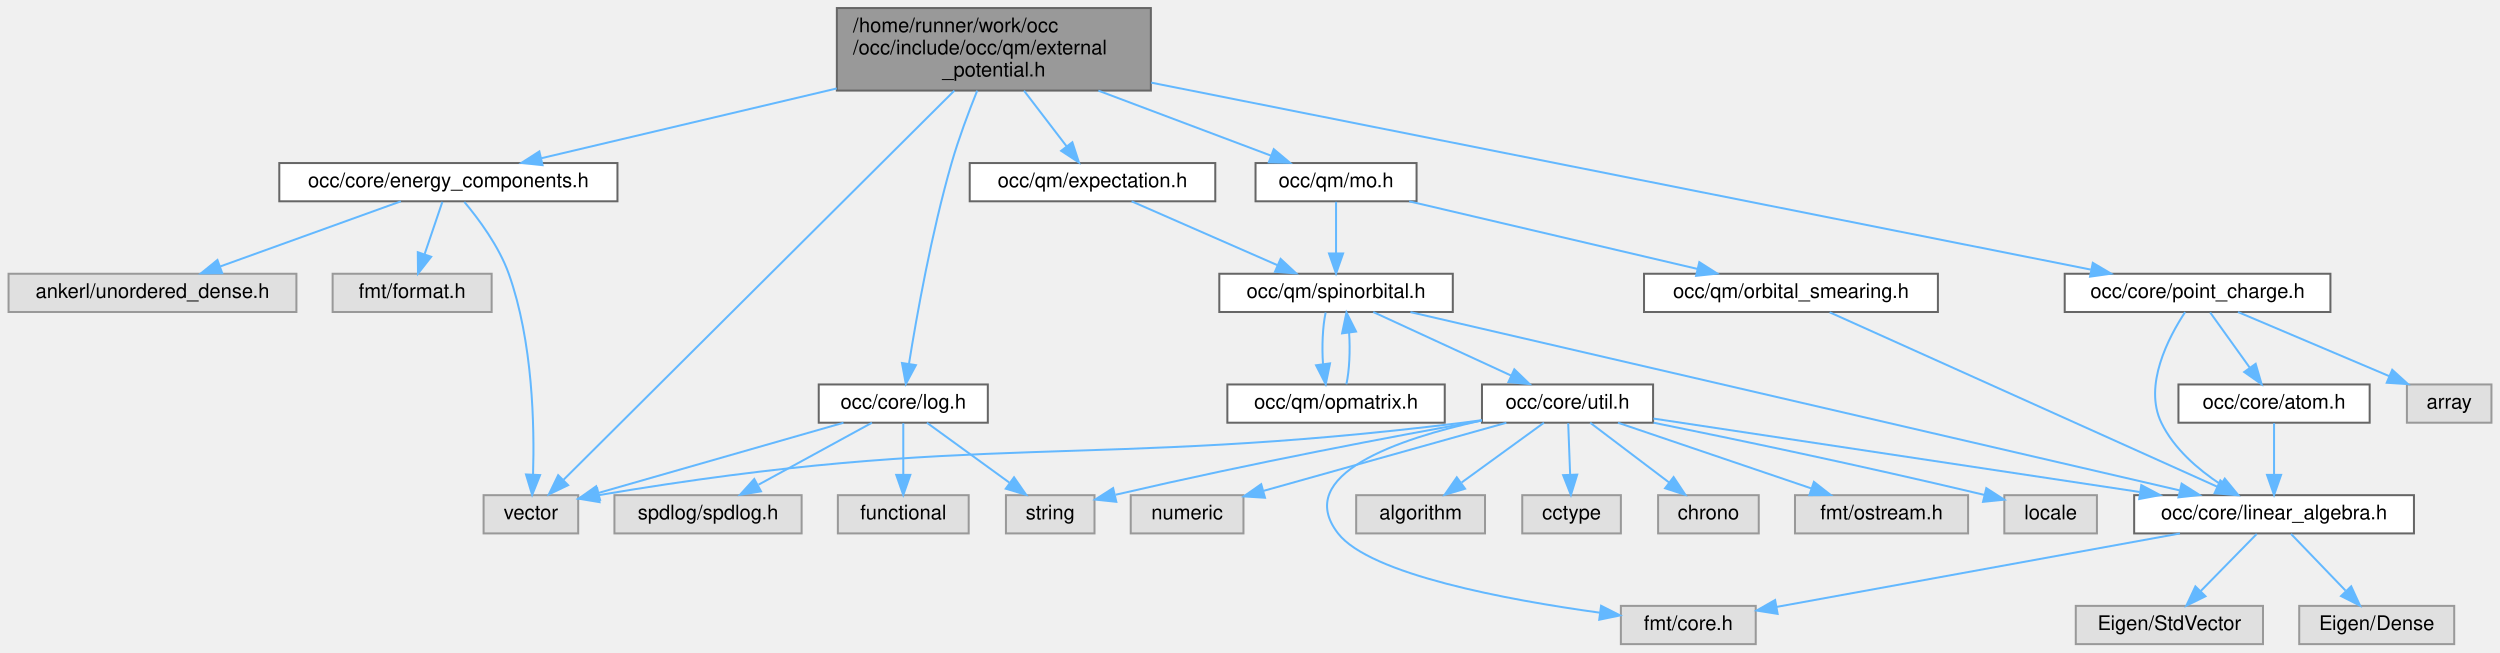
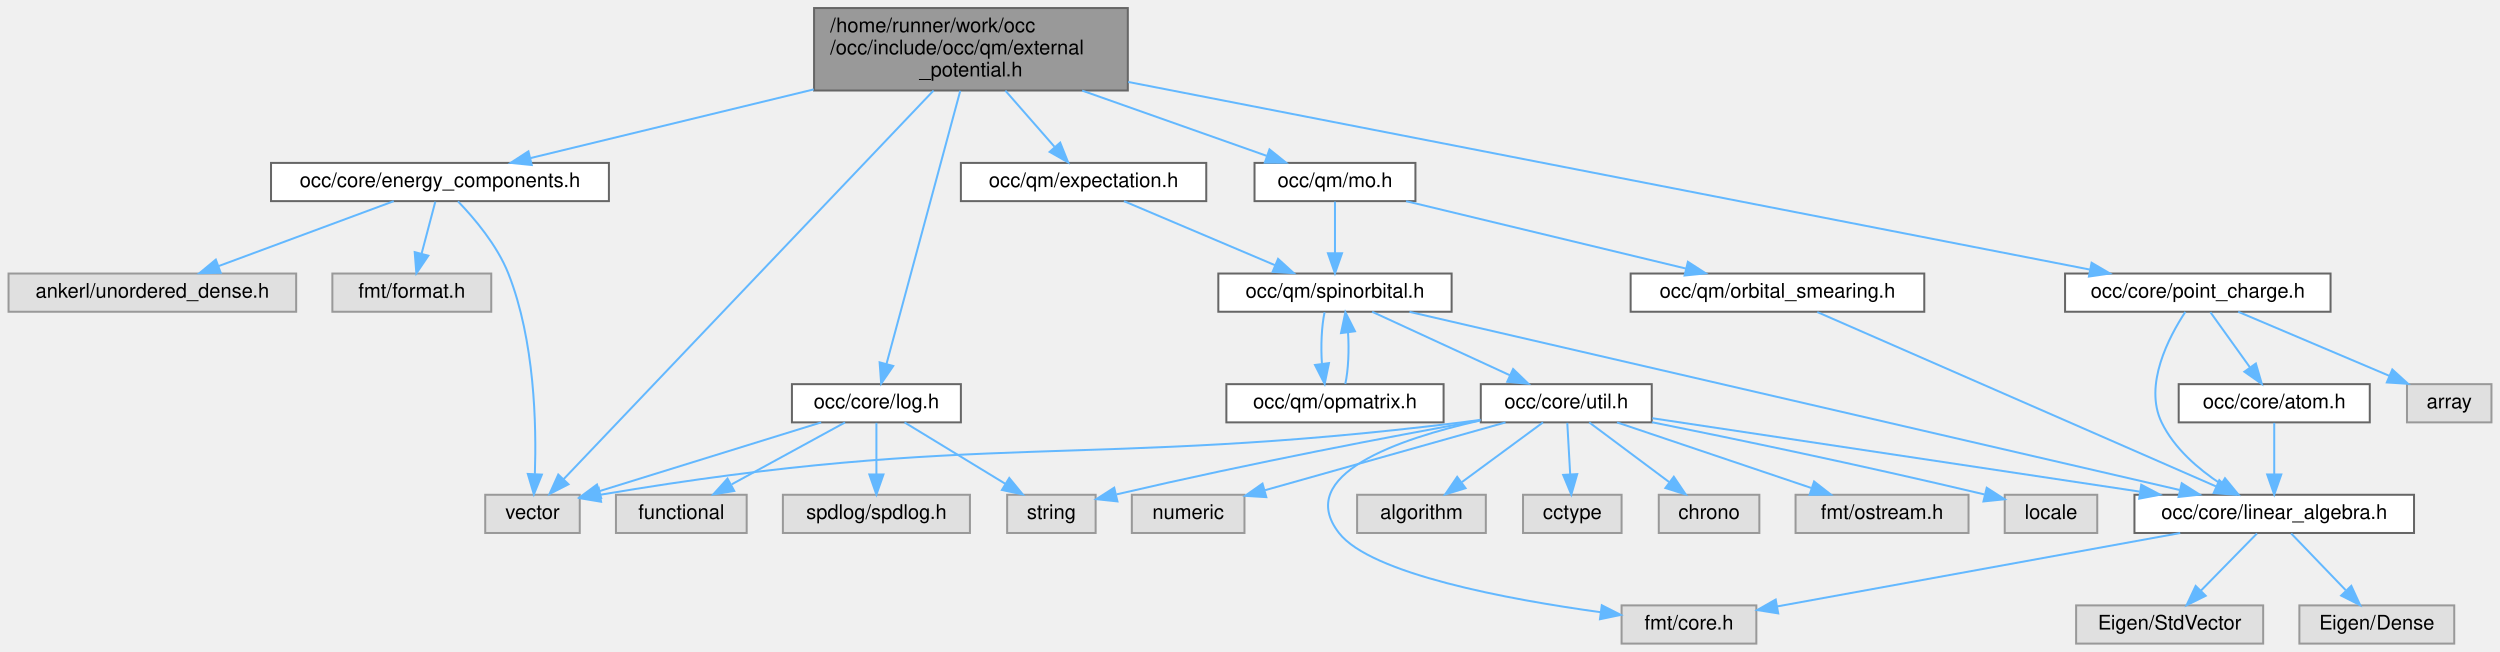
- <svg xmlns="http://www.w3.org/2000/svg" xmlns:xlink="http://www.w3.org/1999/xlink" width="1242pt" height="324pt" viewBox="0.00 0.00 1241.50 324.00">
+ <svg xmlns="http://www.w3.org/2000/svg" xmlns:xlink="http://www.w3.org/1999/xlink" width="1243pt" height="324pt" viewBox="0.00 0.00 1242.50 324.00">
  <g id="graph0" class="graph" transform="scale(1 1) rotate(0) translate(4 320)">
    <g id="Node000001" class="node">
      <g id="a_Node000001">
        <a xlink:title=" ">
-           <polygon fill="#999999" stroke="#666666" points="567.5,-316 411.5,-316 411.5,-275 567.5,-275 567.5,-316" />
-           <text text-anchor="start" x="419.5" y="-304" font-family="Helvetica,sans-Serif" font-size="10.00">/home/runner/work/occ</text>
-           <text text-anchor="start" x="419.5" y="-293" font-family="Helvetica,sans-Serif" font-size="10.00">/occ/include/occ/qm/external</text>
-           <text text-anchor="middle" x="489.5" y="-282" font-family="Helvetica,sans-Serif" font-size="10.00">_potential.h</text>
+           <polygon fill="#999999" stroke="#666666" points="556.5,-316 400.5,-316 400.5,-275 556.5,-275 556.5,-316" />
+           <text text-anchor="start" x="408.5" y="-304" font-family="Helvetica,sans-Serif" font-size="10.00">/home/runner/work/occ</text>
+           <text text-anchor="start" x="408.5" y="-293" font-family="Helvetica,sans-Serif" font-size="10.00">/occ/include/occ/qm/external</text>
+           <text text-anchor="middle" x="478.5" y="-282" font-family="Helvetica,sans-Serif" font-size="10.00">_potential.h</text>
        </a>
      </g>
    </g>
    <g id="Node000002" class="node">
      <g id="a_Node000002">
        <a xlink:href="energy__components_8h.html" target="_top" xlink:title=" ">
-           <polygon fill="white" stroke="#666666" points="302.5,-239 134.5,-239 134.5,-220 302.5,-220 302.5,-239" />
-           <text text-anchor="middle" x="218.5" y="-227" font-family="Helvetica,sans-Serif" font-size="10.00">occ/core/energy_components.h</text>
+           <polygon fill="white" stroke="#666666" points="298.5,-239 130.5,-239 130.5,-220 298.5,-220 298.5,-239" />
+           <text text-anchor="middle" x="214.5" y="-227" font-family="Helvetica,sans-Serif" font-size="10.00">occ/core/energy_components.h</text>
        </a>
      </g>
    </g>
    <g id="edge1_Node000001_Node000002" class="edge">
      <g id="a_edge1_Node000001_Node000002">
        <a xlink:title=" ">
-           <path fill="none" stroke="#63b8ff" d="M411.48,-276.07C363.91,-264.84 304.74,-250.87 264.55,-241.37" />
-           <polygon fill="#63b8ff" stroke="#63b8ff" points="265.29,-237.95 254.76,-239.06 263.69,-244.77 265.29,-237.95" />
+           <path fill="none" stroke="#63b8ff" d="M400.36,-275.56C354.44,-264.43 298.03,-250.75 259.47,-241.4" />
+           <polygon fill="#63b8ff" stroke="#63b8ff" points="260.13,-237.96 249.59,-239.01 258.48,-244.76 260.13,-237.96" />
        </a>
      </g>
    </g>
    <g id="Node000005" class="node">
      <g id="a_Node000005">
        <a xlink:title=" ">
-           <polygon fill="#e0e0e0" stroke="#999999" points="283,-74 236,-74 236,-55 283,-55 283,-74" />
-           <text text-anchor="middle" x="259.5" y="-62" font-family="Helvetica,sans-Serif" font-size="10.00">vector</text>
+           <polygon fill="#e0e0e0" stroke="#999999" points="284,-74 237,-74 237,-55 284,-55 284,-74" />
+           <text text-anchor="middle" x="260.5" y="-62" font-family="Helvetica,sans-Serif" font-size="10.00">vector</text>
        </a>
      </g>
    </g>
    <g id="edge38_Node000001_Node000005" class="edge">
      <g id="a_edge38_Node000001_Node000005">
        <a xlink:title=" ">
-           <path fill="none" stroke="#63b8ff" d="M469.89,-274.98C425.28,-230.56 316.9,-122.65 275.73,-81.66" />
-           <polygon fill="#63b8ff" stroke="#63b8ff" points="277.99,-78.97 268.43,-74.39 273.05,-83.93 277.99,-78.97" />
+           <path fill="none" stroke="#63b8ff" d="M459.91,-274.98C417.63,-230.56 314.91,-122.65 275.88,-81.66" />
+           <polygon fill="#63b8ff" stroke="#63b8ff" points="278.4,-79.22 268.97,-74.39 273.33,-84.05 278.4,-79.22" />
        </a>
      </g>
    </g>
    <g id="Node000006" class="node">
      <g id="a_Node000006">
        <a xlink:href="log_8h.html" target="_top" xlink:title=" ">
-           <polygon fill="white" stroke="#666666" points="486.5,-129 402.5,-129 402.5,-110 486.5,-110 486.5,-129" />
-           <text text-anchor="middle" x="444.5" y="-117" font-family="Helvetica,sans-Serif" font-size="10.00">occ/core/log.h</text>
+           <polygon fill="white" stroke="#666666" points="473.5,-129 389.5,-129 389.5,-110 473.5,-110 473.5,-129" />
+           <text text-anchor="middle" x="431.5" y="-117" font-family="Helvetica,sans-Serif" font-size="10.00">occ/core/log.h</text>
        </a>
      </g>
    </g>
    <g id="edge5_Node000001_Node000006" class="edge">
      <g id="a_edge5_Node000001_Node000006">
        <a xlink:title=" ">
-           <path fill="none" stroke="#63b8ff" d="M481.23,-274.98C477,-264.46 472.01,-251.18 468.5,-239 458.5,-204.34 451.11,-162.8 447.33,-139.25" />
-           <polygon fill="#63b8ff" stroke="#63b8ff" points="450.77,-138.58 445.77,-129.24 443.85,-139.66 450.77,-138.58" />
+           <path fill="none" stroke="#63b8ff" d="M473.2,-274.88C464.05,-241.02 445.43,-172.09 436.5,-139.01" />
+           <polygon fill="#63b8ff" stroke="#63b8ff" points="439.86,-138.02 433.87,-129.27 433.1,-139.84 439.86,-138.02" />
        </a>
      </g>
    </g>
    <g id="Node000010" class="node">
      <g id="a_Node000010">
        <a xlink:href="point__charge_8h.html" target="_top" xlink:title=" ">
-           <polygon fill="white" stroke="#666666" points="1153.5,-184 1021.5,-184 1021.5,-165 1153.5,-165 1153.5,-184" />
-           <text text-anchor="middle" x="1087.5" y="-172" font-family="Helvetica,sans-Serif" font-size="10.00">occ/core/point_charge.h</text>
+           <polygon fill="white" stroke="#666666" points="1154.5,-184 1022.5,-184 1022.5,-165 1154.5,-165 1154.5,-184" />
+           <text text-anchor="middle" x="1088.5" y="-172" font-family="Helvetica,sans-Serif" font-size="10.00">occ/core/point_charge.h</text>
        </a>
      </g>
    </g>
    <g id="edge10_Node000001_Node000010" class="edge">
      <g id="a_edge10_Node000001_Node000010">
        <a xlink:title=" ">
-           <path fill="none" stroke="#63b8ff" d="M567.68,-278.94C691.31,-254.34 928.73,-207.09 1034.46,-186.06" />
-           <polygon fill="#63b8ff" stroke="#63b8ff" points="1035.45,-189.43 1044.57,-184.04 1034.08,-182.56 1035.45,-189.43" />
+           <path fill="none" stroke="#63b8ff" d="M556.69,-279.25C682.51,-254.7 926.72,-207.06 1034.8,-185.97" />
+           <polygon fill="#63b8ff" stroke="#63b8ff" points="1035.69,-189.37 1044.83,-184.02 1034.35,-182.5 1035.69,-189.37" />
        </a>
      </g>
    </g>
    <g id="Node000017" class="node">
      <g id="a_Node000017">
        <a xlink:href="expectation_8h.html" target="_top" xlink:title=" ">
-           <polygon fill="white" stroke="#666666" points="599.5,-239 477.5,-239 477.5,-220 599.5,-220 599.5,-239" />
-           <text text-anchor="middle" x="538.5" y="-227" font-family="Helvetica,sans-Serif" font-size="10.00">occ/qm/expectation.h</text>
+           <polygon fill="white" stroke="#666666" points="595.5,-239 473.5,-239 473.5,-220 595.5,-220 595.5,-239" />
+           <text text-anchor="middle" x="534.5" y="-227" font-family="Helvetica,sans-Serif" font-size="10.00">occ/qm/expectation.h</text>
        </a>
      </g>
    </g>
    <g id="edge18_Node000001_Node000017" class="edge">
      <g id="a_edge18_Node000001_Node000017">
        <a xlink:title=" ">
-           <path fill="none" stroke="#63b8ff" d="M504.47,-274.95C511.24,-266.11 519.15,-255.77 525.65,-247.29" />
-           <polygon fill="#63b8ff" stroke="#63b8ff" points="528.49,-249.33 531.79,-239.26 522.93,-245.07 528.49,-249.33" />
+           <path fill="none" stroke="#63b8ff" d="M495.61,-274.95C503.42,-266.02 512.58,-255.55 520.05,-247.02" />
+           <polygon fill="#63b8ff" stroke="#63b8ff" points="522.88,-249.09 526.83,-239.26 517.62,-244.48 522.88,-249.09" />
        </a>
      </g>
    </g>
    <g id="Node000027" class="node">
      <g id="a_Node000027">
        <a xlink:href="mo_8h.html" target="_top" xlink:title=" ">
          <polygon fill="white" stroke="#666666" points="699.5,-239 619.5,-239 619.5,-220 699.5,-220 699.5,-239" />
          <text text-anchor="middle" x="659.5" y="-227" font-family="Helvetica,sans-Serif" font-size="10.00">occ/qm/mo.h</text>
        </a>
      </g>
    </g>
    <g id="edge34_Node000001_Node000027" class="edge">
      <g id="a_edge34_Node000001_Node000027">
        <a xlink:title=" ">
-           <path fill="none" stroke="#63b8ff" d="M541.43,-274.95C569.41,-264.42 603.05,-251.75 627.25,-242.64" />
-           <polygon fill="#63b8ff" stroke="#63b8ff" points="628.55,-245.89 636.68,-239.09 626.09,-239.34 628.55,-245.89" />
+           <path fill="none" stroke="#63b8ff" d="M533.79,-274.95C563.71,-264.37 599.71,-251.64 625.51,-242.52" />
+           <polygon fill="#63b8ff" stroke="#63b8ff" points="626.94,-245.73 635.2,-239.09 624.61,-239.13 626.94,-245.73" />
        </a>
      </g>
    </g>
    <g id="Node000003" class="node">
      <g id="a_Node000003">
        <a xlink:title=" ">
          <polygon fill="#e0e0e0" stroke="#999999" points="143,-184 0,-184 0,-165 143,-165 143,-184" />
          <text text-anchor="middle" x="71.5" y="-172" font-family="Helvetica,sans-Serif" font-size="10.00">ankerl/unordered_dense.h</text>
        </a>
      </g>
    </g>
    <g id="edge2_Node000002_Node000003" class="edge">
      <g id="a_edge2_Node000002_Node000003">
        <a xlink:title=" ">
-           <path fill="none" stroke="#63b8ff" d="M194.88,-219.98C170.6,-211.23 132.55,-197.51 105.13,-187.62" />
-           <polygon fill="#63b8ff" stroke="#63b8ff" points="106.14,-184.27 95.55,-184.17 103.77,-190.85 106.14,-184.27" />
+           <path fill="none" stroke="#63b8ff" d="M191.52,-219.98C168,-211.27 131.21,-197.63 104.56,-187.75" />
+           <polygon fill="#63b8ff" stroke="#63b8ff" points="105.49,-184.36 94.89,-184.17 103.05,-190.93 105.49,-184.36" />
        </a>
      </g>
    </g>
    <g id="Node000004" class="node">
      <g id="a_Node000004">
        <a xlink:title=" ">
          <polygon fill="#e0e0e0" stroke="#999999" points="240,-184 161,-184 161,-165 240,-165 240,-184" />
          <text text-anchor="middle" x="200.5" y="-172" font-family="Helvetica,sans-Serif" font-size="10.00">fmt/format.h</text>
        </a>
      </g>
    </g>
    <g id="edge3_Node000002_Node000004" class="edge">
      <g id="a_edge3_Node000002_Node000004">
        <a xlink:title=" ">
-           <path fill="none" stroke="#63b8ff" d="M215.53,-219.75C213.14,-212.72 209.71,-202.62 206.73,-193.84" />
-           <polygon fill="#63b8ff" stroke="#63b8ff" points="209.95,-192.43 203.42,-184.09 203.32,-194.68 209.95,-192.43" />
+           <path fill="none" stroke="#63b8ff" d="M212.19,-219.75C210.33,-212.72 207.66,-202.62 205.35,-193.84" />
+           <polygon fill="#63b8ff" stroke="#63b8ff" points="208.71,-192.86 202.77,-184.09 201.94,-194.65 208.71,-192.86" />
        </a>
      </g>
    </g>
    <g id="edge4_Node000002_Node000005" class="edge">
      <g id="a_edge4_Node000002_Node000005">
        <a xlink:title=" ">
-           <path fill="none" stroke="#63b8ff" d="M226.42,-219.7C233.54,-211.22 243.61,-197.69 248.5,-184 260.5,-150.39 261.31,-108.18 260.57,-84.29" />
-           <polygon fill="#63b8ff" stroke="#63b8ff" points="264.06,-83.98 260.13,-74.14 257.07,-84.29 264.06,-83.98" />
+           <path fill="none" stroke="#63b8ff" d="M223.46,-219.89C231.52,-211.54 242.92,-198.1 248.5,-184 261.64,-150.79 262.51,-108.44 261.69,-84.41" />
+           <polygon fill="#63b8ff" stroke="#63b8ff" points="265.17,-84.03 261.19,-74.21 258.18,-84.36 265.17,-84.03" />
        </a>
      </g>
    </g>
    <g id="edge9_Node000006_Node000005" class="edge">
      <g id="a_edge9_Node000006_Node000005">
        <a xlink:title=" ">
-           <path fill="none" stroke="#63b8ff" d="M414.78,-109.98C381.5,-100.45 327.69,-85.03 292.96,-75.09" />
-           <polygon fill="#63b8ff" stroke="#63b8ff" points="293.85,-71.7 283.27,-72.31 291.92,-78.43 293.85,-71.7" />
+           <path fill="none" stroke="#63b8ff" d="M404.03,-109.98C374.04,-100.69 326.02,-85.81 293.89,-75.85" />
+           <polygon fill="#63b8ff" stroke="#63b8ff" points="294.64,-72.42 284.05,-72.8 292.57,-79.1 294.64,-72.42" />
        </a>
      </g>
    </g>
    <g id="Node000007" class="node">
      <g id="a_Node000007">
        <a xlink:title=" ">
-           <polygon fill="#e0e0e0" stroke="#999999" points="394,-74 301,-74 301,-55 394,-55 394,-74" />
-           <text text-anchor="middle" x="347.5" y="-62" font-family="Helvetica,sans-Serif" font-size="10.00">spdlog/spdlog.h</text>
+           <polygon fill="#e0e0e0" stroke="#999999" points="367,-74 302,-74 302,-55 367,-55 367,-74" />
+           <text text-anchor="middle" x="334.5" y="-62" font-family="Helvetica,sans-Serif" font-size="10.00">functional</text>
        </a>
      </g>
    </g>
    <g id="edge6_Node000006_Node000007" class="edge">
      <g id="a_edge6_Node000006_Node000007">
        <a xlink:title=" ">
-           <path fill="none" stroke="#63b8ff" d="M428.92,-109.98C413.73,-101.69 390.4,-88.94 372.6,-79.22" />
-           <polygon fill="#63b8ff" stroke="#63b8ff" points="373.82,-75.89 363.37,-74.17 370.47,-82.04 373.82,-75.89" />
+           <path fill="none" stroke="#63b8ff" d="M415.92,-109.98C400.73,-101.69 377.4,-88.94 359.6,-79.22" />
+           <polygon fill="#63b8ff" stroke="#63b8ff" points="360.82,-75.89 350.37,-74.17 357.47,-82.04 360.82,-75.89" />
        </a>
      </g>
    </g>
    <g id="Node000008" class="node">
      <g id="a_Node000008">
        <a xlink:title=" ">
-           <polygon fill="#e0e0e0" stroke="#999999" points="539.5,-74 495.5,-74 495.5,-55 539.5,-55 539.5,-74" />
-           <text text-anchor="middle" x="517.5" y="-62" font-family="Helvetica,sans-Serif" font-size="10.00">string</text>
+           <polygon fill="#e0e0e0" stroke="#999999" points="478,-74 385,-74 385,-55 478,-55 478,-74" />
+           <text text-anchor="middle" x="431.5" y="-62" font-family="Helvetica,sans-Serif" font-size="10.00">spdlog/spdlog.h</text>
        </a>
      </g>
    </g>
    <g id="edge7_Node000006_Node000008" class="edge">
      <g id="a_edge7_Node000006_Node000008">
        <a xlink:title=" ">
-           <path fill="none" stroke="#63b8ff" d="M456.23,-109.98C467.23,-102 483.92,-89.88 497.1,-80.31" />
-           <polygon fill="#63b8ff" stroke="#63b8ff" points="499.52,-82.88 505.56,-74.17 495.41,-77.21 499.52,-82.88" />
+           <path fill="none" stroke="#63b8ff" d="M431.5,-109.75C431.5,-102.8 431.5,-92.85 431.5,-84.13" />
+           <polygon fill="#63b8ff" stroke="#63b8ff" points="435,-84.09 431.5,-74.09 428,-84.09 435,-84.09" />
        </a>
      </g>
    </g>
    <g id="Node000009" class="node">
      <g id="a_Node000009">
        <a xlink:title=" ">
-           <polygon fill="#e0e0e0" stroke="#999999" points="477,-74 412,-74 412,-55 477,-55 477,-74" />
-           <text text-anchor="middle" x="444.5" y="-62" font-family="Helvetica,sans-Serif" font-size="10.00">functional</text>
+           <polygon fill="#e0e0e0" stroke="#999999" points="540.5,-74 496.5,-74 496.5,-55 540.5,-55 540.5,-74" />
+           <text text-anchor="middle" x="518.5" y="-62" font-family="Helvetica,sans-Serif" font-size="10.00">string</text>
        </a>
      </g>
    </g>
    <g id="edge8_Node000006_Node000009" class="edge">
      <g id="a_edge8_Node000006_Node000009">
        <a xlink:title=" ">
-           <path fill="none" stroke="#63b8ff" d="M444.5,-109.75C444.5,-102.8 444.5,-92.85 444.5,-84.13" />
-           <polygon fill="#63b8ff" stroke="#63b8ff" points="448,-84.09 444.5,-74.09 441,-84.09 448,-84.09" />
+           <path fill="none" stroke="#63b8ff" d="M445.48,-109.98C458.97,-101.77 479.63,-89.18 495.54,-79.49" />
+           <polygon fill="#63b8ff" stroke="#63b8ff" points="497.55,-82.36 504.27,-74.17 493.91,-76.38 497.55,-82.36" />
        </a>
      </g>
    </g>
    <g id="Node000011" class="node">
      <g id="a_Node000011">
        <a xlink:title=" ">
-           <polygon fill="#e0e0e0" stroke="#999999" points="1233.5,-129 1191.5,-129 1191.5,-110 1233.5,-110 1233.5,-129" />
-           <text text-anchor="middle" x="1212.5" y="-117" font-family="Helvetica,sans-Serif" font-size="10.00">array</text>
+           <polygon fill="#e0e0e0" stroke="#999999" points="1234.5,-129 1192.5,-129 1192.5,-110 1234.5,-110 1234.5,-129" />
+           <text text-anchor="middle" x="1213.5" y="-117" font-family="Helvetica,sans-Serif" font-size="10.00">array</text>
        </a>
      </g>
    </g>
    <g id="edge11_Node000010_Node000011" class="edge">
      <g id="a_edge11_Node000010_Node000011">
        <a xlink:title=" ">
-           <path fill="none" stroke="#63b8ff" d="M1107.58,-164.98C1127.87,-156.38 1159.46,-142.99 1182.67,-133.15" />
-           <polygon fill="#63b8ff" stroke="#63b8ff" points="1184.21,-136.3 1192.05,-129.17 1181.48,-129.85 1184.21,-136.3" />
+           <path fill="none" stroke="#63b8ff" d="M1108.58,-164.98C1128.87,-156.38 1160.46,-142.99 1183.67,-133.15" />
+           <polygon fill="#63b8ff" stroke="#63b8ff" points="1185.21,-136.3 1193.05,-129.17 1182.48,-129.85 1185.21,-136.3" />
        </a>
      </g>
    </g>
    <g id="Node000012" class="node">
      <g id="a_Node000012">
        <a xlink:href="atom_8h.html" target="_top" xlink:title=" ">
-           <polygon fill="white" stroke="#666666" points="1173,-129 1078,-129 1078,-110 1173,-110 1173,-129" />
-           <text text-anchor="middle" x="1125.5" y="-117" font-family="Helvetica,sans-Serif" font-size="10.00">occ/core/atom.h</text>
+           <polygon fill="white" stroke="#666666" points="1174,-129 1079,-129 1079,-110 1174,-110 1174,-129" />
+           <text text-anchor="middle" x="1126.5" y="-117" font-family="Helvetica,sans-Serif" font-size="10.00">occ/core/atom.h</text>
        </a>
      </g>
    </g>
    <g id="edge12_Node000010_Node000012" class="edge">
      <g id="a_edge12_Node000010_Node000012">
        <a xlink:title=" ">
-           <path fill="none" stroke="#63b8ff" d="M1093.77,-164.75C1099.09,-157.34 1106.86,-146.5 1113.38,-137.41" />
-           <polygon fill="#63b8ff" stroke="#63b8ff" points="1116.36,-139.26 1119.34,-129.09 1110.67,-135.18 1116.36,-139.26" />
+           <path fill="none" stroke="#63b8ff" d="M1094.77,-164.75C1100.09,-157.34 1107.86,-146.5 1114.38,-137.41" />
+           <polygon fill="#63b8ff" stroke="#63b8ff" points="1117.36,-139.26 1120.34,-129.09 1111.67,-135.18 1117.36,-139.26" />
        </a>
      </g>
    </g>
    <g id="Node000013" class="node">
      <g id="a_Node000013">
        <a xlink:href="linear__algebra_8h.html" target="_top" xlink:title=" ">
-           <polygon fill="white" stroke="#666666" points="1195,-74 1056,-74 1056,-55 1195,-55 1195,-74" />
-           <text text-anchor="middle" x="1125.5" y="-62" font-family="Helvetica,sans-Serif" font-size="10.00">occ/core/linear_algebra.h</text>
+           <polygon fill="white" stroke="#666666" points="1196,-74 1057,-74 1057,-55 1196,-55 1196,-74" />
+           <text text-anchor="middle" x="1126.5" y="-62" font-family="Helvetica,sans-Serif" font-size="10.00">occ/core/linear_algebra.h</text>
        </a>
      </g>
    </g>
    <g id="edge17_Node000010_Node000013" class="edge">
      <g id="a_edge17_Node000010_Node000013">
        <a xlink:title=" ">
-           <path fill="none" stroke="#63b8ff" d="M1081.31,-164.94C1073.08,-152.42 1060.53,-128.58 1069.5,-110 1075.72,-97.12 1087.68,-86.82 1098.96,-79.38" />
-           <polygon fill="#63b8ff" stroke="#63b8ff" points="1101.01,-82.23 1107.73,-74.04 1097.37,-76.25 1101.01,-82.23" />
+           <path fill="none" stroke="#63b8ff" d="M1082.31,-164.94C1074.08,-152.42 1061.53,-128.58 1070.5,-110 1076.72,-97.12 1088.68,-86.82 1099.96,-79.38" />
+           <polygon fill="#63b8ff" stroke="#63b8ff" points="1102.01,-82.23 1108.73,-74.04 1098.37,-76.25 1102.01,-82.23" />
        </a>
      </g>
    </g>
    <g id="edge13_Node000012_Node000013" class="edge">
      <g id="a_edge13_Node000012_Node000013">
        <a xlink:title=" ">
-           <path fill="none" stroke="#63b8ff" d="M1125.5,-109.75C1125.5,-102.8 1125.5,-92.85 1125.5,-84.13" />
-           <polygon fill="#63b8ff" stroke="#63b8ff" points="1129,-84.09 1125.5,-74.09 1122,-84.09 1129,-84.09" />
+           <path fill="none" stroke="#63b8ff" d="M1126.5,-109.75C1126.5,-102.8 1126.5,-92.85 1126.5,-84.13" />
+           <polygon fill="#63b8ff" stroke="#63b8ff" points="1130,-84.09 1126.5,-74.09 1123,-84.09 1130,-84.09" />
        </a>
      </g>
    </g>
    <g id="Node000014" class="node">
      <g id="a_Node000014">
        <a xlink:title=" ">
-           <polygon fill="#e0e0e0" stroke="#999999" points="1215,-19 1138,-19 1138,0 1215,0 1215,-19" />
-           <text text-anchor="middle" x="1176.5" y="-7" font-family="Helvetica,sans-Serif" font-size="10.00">Eigen/Dense</text>
+           <polygon fill="#e0e0e0" stroke="#999999" points="1216,-19 1139,-19 1139,0 1216,0 1216,-19" />
+           <text text-anchor="middle" x="1177.5" y="-7" font-family="Helvetica,sans-Serif" font-size="10.00">Eigen/Dense</text>
        </a>
      </g>
    </g>
    <g id="edge14_Node000013_Node000014" class="edge">
      <g id="a_edge14_Node000013_Node000014">
        <a xlink:title=" ">
-           <path fill="none" stroke="#63b8ff" d="M1133.92,-54.75C1141.27,-47.11 1152.13,-35.82 1161.04,-26.56" />
-           <polygon fill="#63b8ff" stroke="#63b8ff" points="1163.82,-28.72 1168.24,-19.09 1158.78,-23.87 1163.82,-28.72" />
+           <path fill="none" stroke="#63b8ff" d="M1134.92,-54.75C1142.27,-47.11 1153.13,-35.82 1162.04,-26.56" />
+           <polygon fill="#63b8ff" stroke="#63b8ff" points="1164.82,-28.72 1169.24,-19.09 1159.78,-23.87 1164.82,-28.72" />
        </a>
      </g>
    </g>
    <g id="Node000015" class="node">
      <g id="a_Node000015">
        <a xlink:title=" ">
-           <polygon fill="#e0e0e0" stroke="#999999" points="1120,-19 1027,-19 1027,0 1120,0 1120,-19" />
-           <text text-anchor="middle" x="1073.5" y="-7" font-family="Helvetica,sans-Serif" font-size="10.00">Eigen/StdVector</text>
+           <polygon fill="#e0e0e0" stroke="#999999" points="1121,-19 1028,-19 1028,0 1121,0 1121,-19" />
+           <text text-anchor="middle" x="1074.5" y="-7" font-family="Helvetica,sans-Serif" font-size="10.00">Eigen/StdVector</text>
        </a>
      </g>
    </g>
    <g id="edge15_Node000013_Node000015" class="edge">
      <g id="a_edge15_Node000013_Node000015">
        <a xlink:title=" ">
-           <path fill="none" stroke="#63b8ff" d="M1116.91,-54.75C1109.34,-47.03 1098.12,-35.6 1088.99,-26.28" />
-           <polygon fill="#63b8ff" stroke="#63b8ff" points="1091.43,-23.78 1081.93,-19.09 1086.43,-28.68 1091.43,-23.78" />
+           <path fill="none" stroke="#63b8ff" d="M1117.91,-54.75C1110.34,-47.03 1099.12,-35.6 1089.99,-26.28" />
+           <polygon fill="#63b8ff" stroke="#63b8ff" points="1092.43,-23.78 1082.93,-19.09 1087.43,-28.68 1092.43,-23.78" />
        </a>
      </g>
    </g>
    <g id="Node000016" class="node">
      <g id="a_Node000016">
        <a xlink:title=" ">
-           <polygon fill="#e0e0e0" stroke="#999999" points="868,-19 801,-19 801,0 868,0 868,-19" />
-           <text text-anchor="middle" x="834.5" y="-7" font-family="Helvetica,sans-Serif" font-size="10.00">fmt/core.h</text>
+           <polygon fill="#e0e0e0" stroke="#999999" points="869,-19 802,-19 802,0 869,0 869,-19" />
+           <text text-anchor="middle" x="835.5" y="-7" font-family="Helvetica,sans-Serif" font-size="10.00">fmt/core.h</text>
        </a>
      </g>
    </g>
    <g id="edge16_Node000013_Node000016" class="edge">
      <g id="a_edge16_Node000013_Node000016">
        <a xlink:title=" ">
-           <path fill="none" stroke="#63b8ff" d="M1078.75,-54.98C1023.5,-44.92 932.3,-28.31 878.36,-18.49" />
-           <polygon fill="#63b8ff" stroke="#63b8ff" points="878.88,-15.02 868.41,-16.68 877.62,-21.91 878.88,-15.02" />
+           <path fill="none" stroke="#63b8ff" d="M1079.75,-54.98C1024.5,-44.92 933.3,-28.31 879.36,-18.49" />
+           <polygon fill="#63b8ff" stroke="#63b8ff" points="879.88,-15.02 869.41,-16.68 878.62,-21.91 879.88,-15.02" />
        </a>
      </g>
    </g>
    <g id="Node000018" class="node">
      <g id="a_Node000018">
        <a xlink:href="spinorbital_8h.html" target="_top" xlink:title=" ">
          <polygon fill="white" stroke="#666666" points="717.5,-184 601.5,-184 601.5,-165 717.5,-165 717.5,-184" />
          <text text-anchor="middle" x="659.5" y="-172" font-family="Helvetica,sans-Serif" font-size="10.00">occ/qm/spinorbital.h</text>
        </a>
      </g>
    </g>
    <g id="edge19_Node000017_Node000018" class="edge">
      <g id="a_edge19_Node000017_Node000018">
        <a xlink:title=" ">
-           <path fill="none" stroke="#63b8ff" d="M557.94,-219.98C577.49,-211.42 607.88,-198.11 630.32,-188.28" />
-           <polygon fill="#63b8ff" stroke="#63b8ff" points="631.95,-191.39 639.71,-184.17 629.14,-184.98 631.95,-191.39" />
+           <path fill="none" stroke="#63b8ff" d="M554.58,-219.98C574.87,-211.38 606.46,-197.99 629.67,-188.15" />
+           <polygon fill="#63b8ff" stroke="#63b8ff" points="631.21,-191.3 639.05,-184.17 628.48,-184.85 631.21,-191.3" />
        </a>
      </g>
    </g>
    <g id="edge20_Node000018_Node000013" class="edge">
      <g id="a_edge20_Node000018_Node000013">
        <a xlink:title=" ">
-           <path fill="none" stroke="#63b8ff" d="M696.46,-164.94C780.49,-145.46 985.79,-97.88 1078.59,-76.37" />
-           <polygon fill="#63b8ff" stroke="#63b8ff" points="1079.59,-79.73 1088.54,-74.07 1078.01,-72.91 1079.59,-79.73" />
+           <path fill="none" stroke="#63b8ff" d="M696.54,-164.94C780.75,-145.46 986.49,-97.88 1079.49,-76.37" />
+           <polygon fill="#63b8ff" stroke="#63b8ff" points="1080.51,-79.73 1089.46,-74.07 1078.93,-72.91 1080.51,-79.73" />
        </a>
      </g>
    </g>
    <g id="Node000019" class="node">
      <g id="a_Node000019">
        <a xlink:href="util_8h.html" target="_top" xlink:title=" ">
          <polygon fill="white" stroke="#666666" points="817,-129 732,-129 732,-110 817,-110 817,-129" />
          <text text-anchor="middle" x="774.5" y="-117" font-family="Helvetica,sans-Serif" font-size="10.00">occ/core/util.h</text>
        </a>
      </g>
    </g>
    <g id="edge21_Node000018_Node000019" class="edge">
      <g id="a_edge21_Node000018_Node000019">
        <a xlink:title=" ">
          <path fill="none" stroke="#63b8ff" d="M677.98,-164.98C696.48,-156.46 725.18,-143.23 746.48,-133.41" />
          <polygon fill="#63b8ff" stroke="#63b8ff" points="748.07,-136.53 755.69,-129.17 745.14,-130.18 748.07,-136.53" />
        </a>
      </g>
    </g>
    <g id="Node000026" class="node">
      <g id="a_Node000026">
        <a xlink:href="qm_2opmatrix_8h.html" target="_top" xlink:title=" ">
          <polygon fill="white" stroke="#666666" points="713.5,-129 605.5,-129 605.5,-110 713.5,-110 713.5,-129" />
          <text text-anchor="middle" x="659.5" y="-117" font-family="Helvetica,sans-Serif" font-size="10.00">occ/qm/opmatrix.h</text>
        </a>
      </g>
    </g>
    <g id="edge32_Node000018_Node000026" class="edge">
      <g id="a_edge32_Node000018_Node000026">
        <a xlink:title=" ">
          <path fill="none" stroke="#63b8ff" d="M654.33,-164.75C652.84,-157.8 652.4,-147.85 653.02,-139.13" />
          <polygon fill="#63b8ff" stroke="#63b8ff" points="656.51,-139.47 654.37,-129.09 649.57,-138.53 656.51,-139.47" />
        </a>
      </g>
    </g>
    <g id="edge31_Node000019_Node000005" class="edge">
      <g id="a_edge31_Node000019_Node000005">
        <a xlink:title=" ">
-           <path fill="none" stroke="#63b8ff" d="M731.97,-111.27C728.77,-110.81 725.59,-110.38 722.5,-110 534.98,-86.88 482.68,-106.12 293.17,-74.01" />
-           <polygon fill="#63b8ff" stroke="#63b8ff" points="293.61,-70.53 283.16,-72.28 292.42,-77.43 293.61,-70.53" />
-         </a>
-       </g>
-     </g>
-     <g id="edge30_Node000019_Node000008" class="edge">
-       <g id="a_edge30_Node000019_Node000008">
-         <a xlink:title=" ">
-           <path fill="none" stroke="#63b8ff" d="M731.81,-111.06C688.36,-103.27 618.85,-90.22 549.96,-74.21" />
-           <polygon fill="#63b8ff" stroke="#63b8ff" points="550.34,-70.7 539.8,-71.82 548.74,-77.52 550.34,-70.7" />
+           <path fill="none" stroke="#63b8ff" d="M731.97,-111.27C728.77,-110.81 725.59,-110.38 722.5,-110 535.42,-86.91 483.24,-106.07 294.15,-74" />
+           <polygon fill="#63b8ff" stroke="#63b8ff" points="294.61,-70.53 284.16,-72.28 293.42,-77.43 294.61,-70.53" />
+         </a>
+       </g>
+     </g>
+     <g id="edge30_Node000019_Node000009" class="edge">
+       <g id="a_edge30_Node000019_Node000009">
+         <a xlink:title=" ">
+           <path fill="none" stroke="#63b8ff" d="M731.59,-110.97C688.29,-103.16 619.33,-90.14 550.89,-74.2" />
+           <polygon fill="#63b8ff" stroke="#63b8ff" points="551.34,-70.7 540.8,-71.82 549.73,-77.52 551.34,-70.7" />
        </a>
      </g>
    </g>
    <g id="edge29_Node000019_Node000013" class="edge">
      <g id="a_edge29_Node000019_Node000013">
        <a xlink:title=" ">
-           <path fill="none" stroke="#63b8ff" d="M817.19,-112.05C877.35,-102.97 987.66,-86.31 1058.73,-75.58" />
-           <polygon fill="#63b8ff" stroke="#63b8ff" points="1059.55,-79 1068.92,-74.04 1058.51,-72.08 1059.55,-79" />
+           <path fill="none" stroke="#63b8ff" d="M817.31,-112.05C877.65,-102.97 988.27,-86.31 1059.54,-75.58" />
+           <polygon fill="#63b8ff" stroke="#63b8ff" points="1060.39,-78.99 1069.76,-74.04 1059.35,-72.07 1060.39,-78.99" />
        </a>
      </g>
    </g>
    <g id="edge25_Node000019_Node000016" class="edge">
      <g id="a_edge25_Node000019_Node000016">
        <a xlink:title=" ">
-           <path fill="none" stroke="#63b8ff" d="M731.71,-111.08C690.58,-102.04 637.78,-84.26 660.5,-55 676.32,-34.62 744.4,-21.99 790.56,-15.61" />
-           <polygon fill="#63b8ff" stroke="#63b8ff" points="791.17,-19.06 800.62,-14.27 790.25,-12.12 791.17,-19.06" />
+           <path fill="none" stroke="#63b8ff" d="M731.69,-110.92C690.97,-101.79 639,-83.97 661.5,-55 677.32,-34.62 745.4,-21.99 791.56,-15.61" />
+           <polygon fill="#63b8ff" stroke="#63b8ff" points="792.17,-19.06 801.62,-14.27 791.25,-12.12 792.17,-19.06" />
        </a>
      </g>
    </g>
    <g id="Node000020" class="node">
      <g id="a_Node000020">
        <a xlink:title=" ">
-           <polygon fill="#e0e0e0" stroke="#999999" points="733.5,-74 669.5,-74 669.5,-55 733.5,-55 733.5,-74" />
-           <text text-anchor="middle" x="701.5" y="-62" font-family="Helvetica,sans-Serif" font-size="10.00">algorithm</text>
+           <polygon fill="#e0e0e0" stroke="#999999" points="734.5,-74 670.5,-74 670.5,-55 734.5,-55 734.5,-74" />
+           <text text-anchor="middle" x="702.5" y="-62" font-family="Helvetica,sans-Serif" font-size="10.00">algorithm</text>
        </a>
      </g>
    </g>
    <g id="edge22_Node000019_Node000020" class="edge">
      <g id="a_edge22_Node000019_Node000020">
        <a xlink:title=" ">
-           <path fill="none" stroke="#63b8ff" d="M762.77,-109.98C751.77,-102 735.08,-89.88 721.9,-80.31" />
-           <polygon fill="#63b8ff" stroke="#63b8ff" points="723.59,-77.21 713.44,-74.17 719.48,-82.88 723.59,-77.21" />
+           <path fill="none" stroke="#63b8ff" d="M762.93,-109.98C752.08,-102 735.62,-89.88 722.62,-80.31" />
+           <polygon fill="#63b8ff" stroke="#63b8ff" points="724.41,-77.28 714.28,-74.17 720.26,-82.92 724.41,-77.28" />
        </a>
      </g>
    </g>
    <g id="Node000021" class="node">
      <g id="a_Node000021">
        <a xlink:title=" ">
-           <polygon fill="#e0e0e0" stroke="#999999" points="801,-74 752,-74 752,-55 801,-55 801,-74" />
-           <text text-anchor="middle" x="776.5" y="-62" font-family="Helvetica,sans-Serif" font-size="10.00">cctype</text>
+           <polygon fill="#e0e0e0" stroke="#999999" points="802,-74 753,-74 753,-55 802,-55 802,-74" />
+           <text text-anchor="middle" x="777.5" y="-62" font-family="Helvetica,sans-Serif" font-size="10.00">cctype</text>
        </a>
      </g>
    </g>
    <g id="edge23_Node000019_Node000021" class="edge">
      <g id="a_edge23_Node000019_Node000021">
        <a xlink:title=" ">
-           <path fill="none" stroke="#63b8ff" d="M774.83,-109.75C775.09,-102.8 775.47,-92.85 775.8,-84.13" />
-           <polygon fill="#63b8ff" stroke="#63b8ff" points="779.3,-84.21 776.18,-74.09 772.3,-83.95 779.3,-84.21" />
+           <path fill="none" stroke="#63b8ff" d="M775,-109.75C775.39,-102.8 775.95,-92.85 776.45,-84.13" />
+           <polygon fill="#63b8ff" stroke="#63b8ff" points="779.94,-84.27 777.01,-74.09 772.95,-83.88 779.94,-84.27" />
        </a>
      </g>
    </g>
    <g id="Node000022" class="node">
      <g id="a_Node000022">
        <a xlink:title=" ">
-           <polygon fill="#e0e0e0" stroke="#999999" points="869.5,-74 819.5,-74 819.5,-55 869.5,-55 869.5,-74" />
-           <text text-anchor="middle" x="844.5" y="-62" font-family="Helvetica,sans-Serif" font-size="10.00">chrono</text>
+           <polygon fill="#e0e0e0" stroke="#999999" points="870.5,-74 820.5,-74 820.5,-55 870.5,-55 870.5,-74" />
+           <text text-anchor="middle" x="845.5" y="-62" font-family="Helvetica,sans-Serif" font-size="10.00">chrono</text>
        </a>
      </g>
    </g>
    <g id="edge24_Node000019_Node000022" class="edge">
      <g id="a_edge24_Node000019_Node000022">
        <a xlink:title=" ">
-           <path fill="none" stroke="#63b8ff" d="M785.75,-109.98C796.3,-102 812.3,-89.88 824.94,-80.31" />
-           <polygon fill="#63b8ff" stroke="#63b8ff" points="827.19,-83 833.05,-74.17 822.96,-77.42 827.19,-83" />
+           <path fill="none" stroke="#63b8ff" d="M785.91,-109.98C796.61,-102 812.84,-89.88 825.66,-80.31" />
+           <polygon fill="#63b8ff" stroke="#63b8ff" points="827.97,-82.96 833.89,-74.17 823.78,-77.35 827.97,-82.96" />
        </a>
      </g>
    </g>
    <g id="Node000023" class="node">
      <g id="a_Node000023">
        <a xlink:title=" ">
-           <polygon fill="#e0e0e0" stroke="#999999" points="973.5,-74 887.5,-74 887.5,-55 973.5,-55 973.5,-74" />
-           <text text-anchor="middle" x="930.5" y="-62" font-family="Helvetica,sans-Serif" font-size="10.00">fmt/ostream.h</text>
+           <polygon fill="#e0e0e0" stroke="#999999" points="974.5,-74 888.5,-74 888.5,-55 974.5,-55 974.5,-74" />
+           <text text-anchor="middle" x="931.5" y="-62" font-family="Helvetica,sans-Serif" font-size="10.00">fmt/ostream.h</text>
        </a>
      </g>
    </g>
    <g id="edge26_Node000019_Node000023" class="edge">
      <g id="a_edge26_Node000019_Node000023">
        <a xlink:title=" ">
-           <path fill="none" stroke="#63b8ff" d="M799.56,-109.98C825.53,-101.16 866.31,-87.31 895.46,-77.41" />
-           <polygon fill="#63b8ff" stroke="#63b8ff" points="896.9,-80.61 905.24,-74.08 894.65,-73.99 896.9,-80.61" />
+           <path fill="none" stroke="#63b8ff" d="M799.72,-109.98C825.86,-101.16 866.9,-87.31 896.23,-77.41" />
+           <polygon fill="#63b8ff" stroke="#63b8ff" points="897.72,-80.6 906.08,-74.08 895.48,-73.96 897.72,-80.6" />
        </a>
      </g>
    </g>
    <g id="Node000024" class="node">
      <g id="a_Node000024">
        <a xlink:title=" ">
-           <polygon fill="#e0e0e0" stroke="#999999" points="1037.5,-74 991.5,-74 991.5,-55 1037.5,-55 1037.5,-74" />
-           <text text-anchor="middle" x="1014.5" y="-62" font-family="Helvetica,sans-Serif" font-size="10.00">locale</text>
+           <polygon fill="#e0e0e0" stroke="#999999" points="1038.5,-74 992.5,-74 992.5,-55 1038.5,-55 1038.5,-74" />
+           <text text-anchor="middle" x="1015.5" y="-62" font-family="Helvetica,sans-Serif" font-size="10.00">locale</text>
        </a>
      </g>
    </g>
    <g id="edge27_Node000019_Node000024" class="edge">
      <g id="a_edge27_Node000019_Node000024">
        <a xlink:title=" ">
-           <path fill="none" stroke="#63b8ff" d="M817.26,-109.99C857.27,-101.88 918.92,-89.03 981.43,-74.17" />
-           <polygon fill="#63b8ff" stroke="#63b8ff" points="982.55,-77.5 991.46,-71.76 980.92,-70.69 982.55,-77.5" />
+           <path fill="none" stroke="#63b8ff" d="M817.07,-110.08C857.25,-101.99 919.42,-89.11 982.36,-74.18" />
+           <polygon fill="#63b8ff" stroke="#63b8ff" points="983.55,-77.49 992.46,-71.77 981.92,-70.68 983.55,-77.49" />
        </a>
      </g>
    </g>
    <g id="Node000025" class="node">
      <g id="a_Node000025">
        <a xlink:title=" ">
-           <polygon fill="#e0e0e0" stroke="#999999" points="613.5,-74 557.5,-74 557.5,-55 613.5,-55 613.5,-74" />
-           <text text-anchor="middle" x="585.5" y="-62" font-family="Helvetica,sans-Serif" font-size="10.00">numeric</text>
+           <polygon fill="#e0e0e0" stroke="#999999" points="614.5,-74 558.5,-74 558.5,-55 614.5,-55 614.5,-74" />
+           <text text-anchor="middle" x="586.5" y="-62" font-family="Helvetica,sans-Serif" font-size="10.00">numeric</text>
        </a>
      </g>
    </g>
    <g id="edge28_Node000019_Node000025" class="edge">
      <g id="a_edge28_Node000019_Node000025">
        <a xlink:title=" ">
-           <path fill="none" stroke="#63b8ff" d="M744.13,-109.98C711.37,-100.8 659.13,-86.15 623.62,-76.19" />
-           <polygon fill="#63b8ff" stroke="#63b8ff" points="624.2,-72.72 613.63,-73.39 622.31,-79.46 624.2,-72.72" />
+           <path fill="none" stroke="#63b8ff" d="M744.29,-109.98C711.8,-100.82 660.04,-86.23 624.73,-76.28" />
+           <polygon fill="#63b8ff" stroke="#63b8ff" points="625.36,-72.82 614.79,-73.47 623.46,-79.56 625.36,-72.82" />
        </a>
      </g>
    </g>
    <g id="edge33_Node000026_Node000018" class="edge">
      <g id="a_edge33_Node000026_Node000018">
        <a xlink:title=" ">
          <path fill="none" stroke="#63b8ff" d="M664.63,-129.09C666.14,-135.99 666.59,-145.93 665.99,-154.66" />
          <polygon fill="#63b8ff" stroke="#63b8ff" points="662.5,-154.38 664.67,-164.75 669.44,-155.29 662.5,-154.38" />
        </a>
      </g>
    </g>
    <g id="edge37_Node000027_Node000018" class="edge">
      <g id="a_edge37_Node000027_Node000018">
        <a xlink:title=" ">
          <path fill="none" stroke="#63b8ff" d="M659.5,-219.75C659.5,-212.8 659.5,-202.85 659.5,-194.13" />
          <polygon fill="#63b8ff" stroke="#63b8ff" points="663,-194.09 659.5,-184.09 656,-194.09 663,-194.09" />
        </a>
      </g>
    </g>
    <g id="Node000028" class="node">
      <g id="a_Node000028">
        <a xlink:href="orbital__smearing_8h.html" target="_top" xlink:title=" ">
-           <polygon fill="white" stroke="#666666" points="958.5,-184 812.5,-184 812.5,-165 958.5,-165 958.5,-184" />
-           <text text-anchor="middle" x="885.5" y="-172" font-family="Helvetica,sans-Serif" font-size="10.00">occ/qm/orbital_smearing.h</text>
+           <polygon fill="white" stroke="#666666" points="952.5,-184 806.5,-184 806.5,-165 952.5,-165 952.5,-184" />
+           <text text-anchor="middle" x="879.5" y="-172" font-family="Helvetica,sans-Serif" font-size="10.00">occ/qm/orbital_smearing.h</text>
        </a>
      </g>
    </g>
    <g id="edge35_Node000027_Node000028" class="edge">
      <g id="a_edge35_Node000027_Node000028">
        <a xlink:title=" ">
-           <path fill="none" stroke="#63b8ff" d="M695.81,-219.98C734.74,-210.86 796.66,-196.33 839.1,-186.38" />
-           <polygon fill="#63b8ff" stroke="#63b8ff" points="839.97,-189.77 848.9,-184.08 838.37,-182.96 839.97,-189.77" />
+           <path fill="none" stroke="#63b8ff" d="M694.85,-219.98C732.66,-210.87 792.76,-196.4 834.07,-186.45" />
+           <polygon fill="#63b8ff" stroke="#63b8ff" points="834.97,-189.83 843.88,-184.08 833.33,-183.02 834.97,-189.83" />
        </a>
      </g>
    </g>
    <g id="edge36_Node000028_Node000013" class="edge">
      <g id="a_edge36_Node000028_Node000013">
        <a xlink:title=" ">
-           <path fill="none" stroke="#63b8ff" d="M904.73,-164.84C946.97,-145.84 1047.97,-100.39 1097.35,-78.17" />
-           <polygon fill="#63b8ff" stroke="#63b8ff" points="1098.82,-81.34 1106.51,-74.05 1095.95,-74.96 1098.82,-81.34" />
+           <path fill="none" stroke="#63b8ff" d="M899.3,-164.84C942.76,-145.84 1046.71,-100.39 1097.53,-78.17" />
+           <polygon fill="#63b8ff" stroke="#63b8ff" points="1099.19,-81.26 1106.95,-74.05 1096.39,-74.85 1099.19,-81.26" />
        </a>
      </g>
    </g>
  </g>
</svg>
